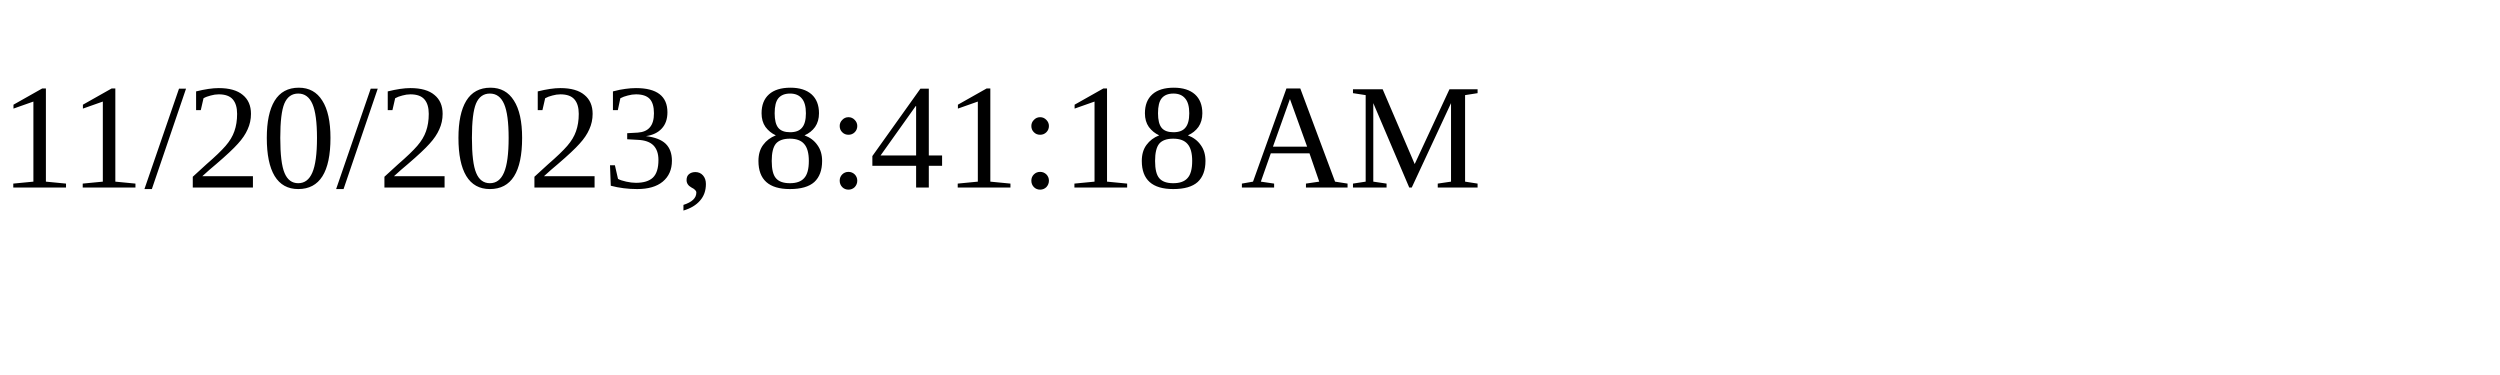
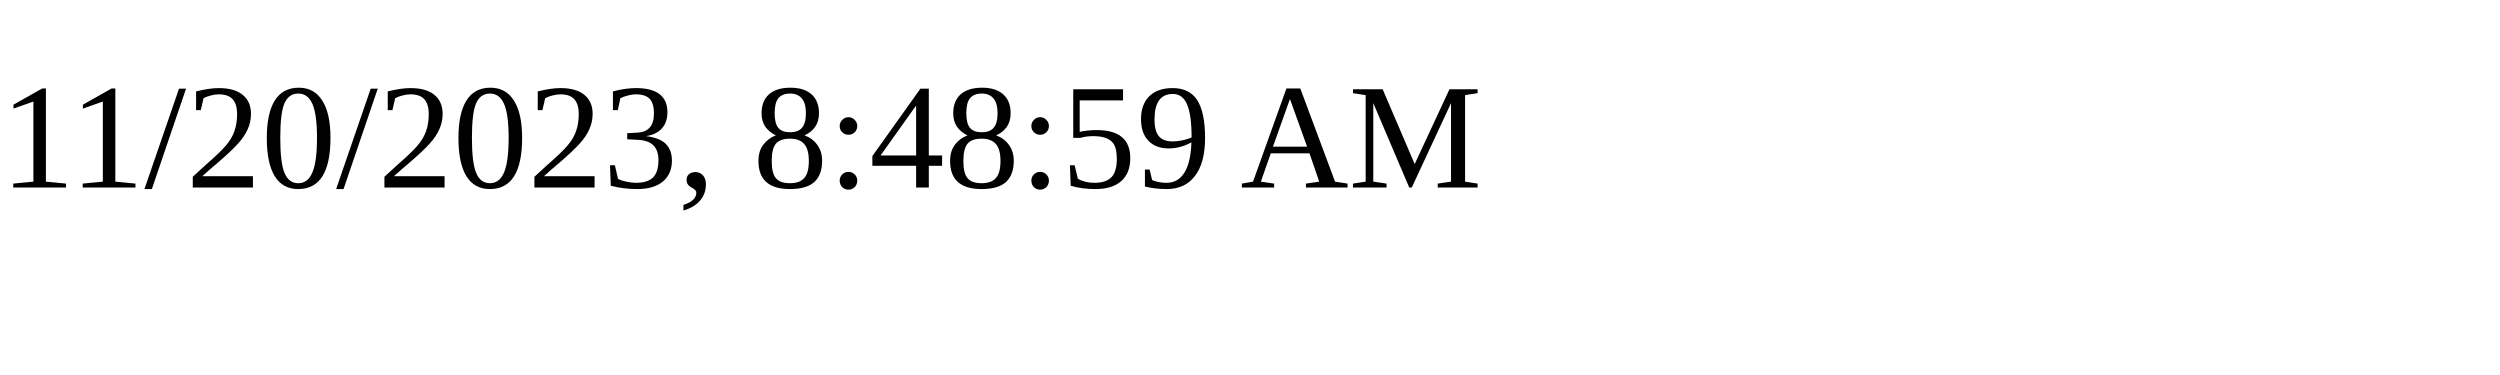
<svg xmlns="http://www.w3.org/2000/svg" height="30" width="200">
-   <text x="0" y="15">11/20/2023, 8:41:18 AM</text>
+   <text x="0" y="15">11/20/2023, 8:48:59 AM</text>
</svg>
